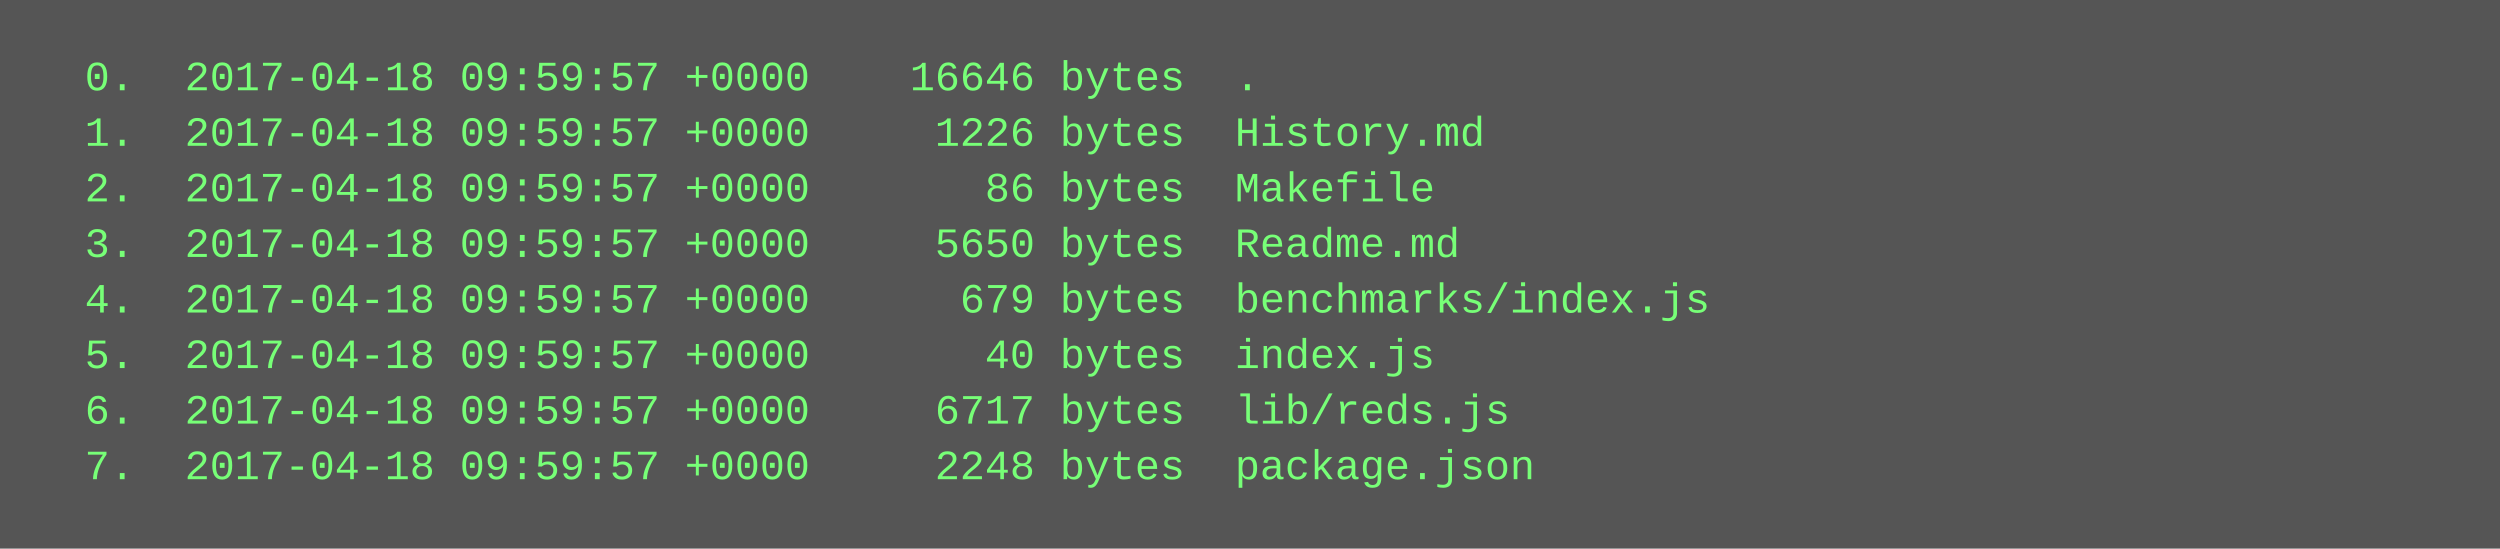
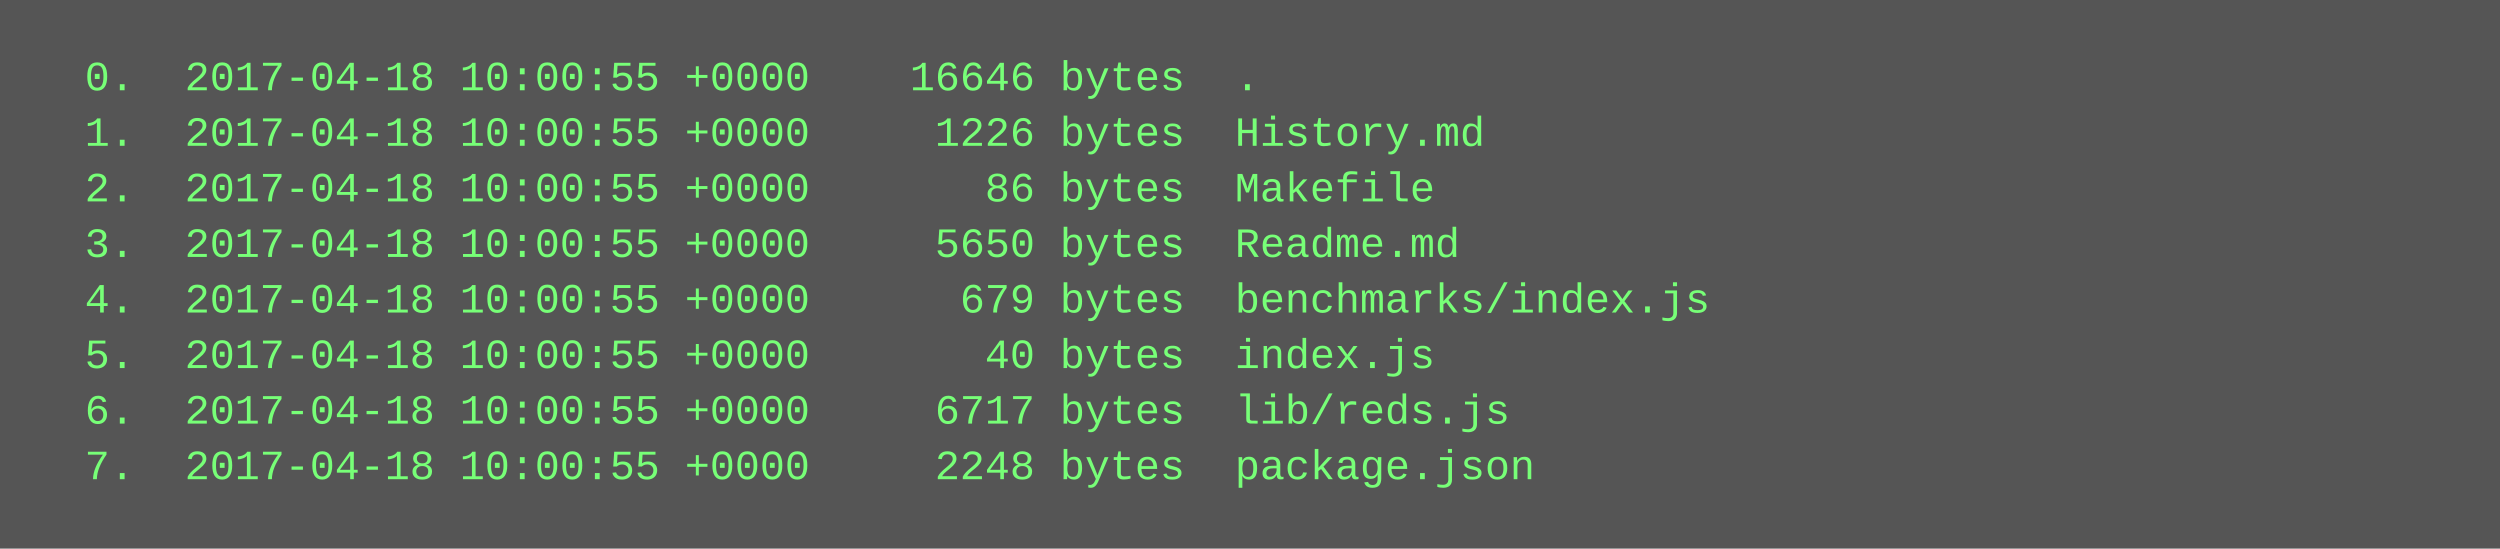
<svg xmlns="http://www.w3.org/2000/svg" height="158" width="720">
  <rect height="158" fill="#555" width="720" />
  <text fill="#7f7" font-family="Courier New" font-size="12" xml:space="preserve">
-     <tspan x="10" y="26">  0.  2017-04-18 09:59:57 +0000    16646 bytes  .</tspan>
-     <tspan x="10" y="42">  1.  2017-04-18 09:59:57 +0000     1226 bytes  History.md</tspan>
-     <tspan x="10" y="58">  2.  2017-04-18 09:59:57 +0000       86 bytes  Makefile</tspan>
-     <tspan x="10" y="74">  3.  2017-04-18 09:59:57 +0000     5650 bytes  Readme.md</tspan>
-     <tspan x="10" y="90">  4.  2017-04-18 09:59:57 +0000      679 bytes  benchmarks/index.js</tspan>
-     <tspan x="10" y="106">  5.  2017-04-18 09:59:57 +0000       40 bytes  index.js</tspan>
-     <tspan x="10" y="122">  6.  2017-04-18 09:59:57 +0000     6717 bytes  lib/reds.js</tspan>
-     <tspan x="10" y="138">  7.  2017-04-18 09:59:57 +0000     2248 bytes  package.json</tspan>
+     <tspan x="10" y="26">  0.  2017-04-18 10:00:55 +0000    16646 bytes  .</tspan>
+     <tspan x="10" y="42">  1.  2017-04-18 10:00:55 +0000     1226 bytes  History.md</tspan>
+     <tspan x="10" y="58">  2.  2017-04-18 10:00:55 +0000       86 bytes  Makefile</tspan>
+     <tspan x="10" y="74">  3.  2017-04-18 10:00:55 +0000     5650 bytes  Readme.md</tspan>
+     <tspan x="10" y="90">  4.  2017-04-18 10:00:55 +0000      679 bytes  benchmarks/index.js</tspan>
+     <tspan x="10" y="106">  5.  2017-04-18 10:00:55 +0000       40 bytes  index.js</tspan>
+     <tspan x="10" y="122">  6.  2017-04-18 10:00:55 +0000     6717 bytes  lib/reds.js</tspan>
+     <tspan x="10" y="138">  7.  2017-04-18 10:00:55 +0000     2248 bytes  package.json</tspan>
  </text>
</svg>
